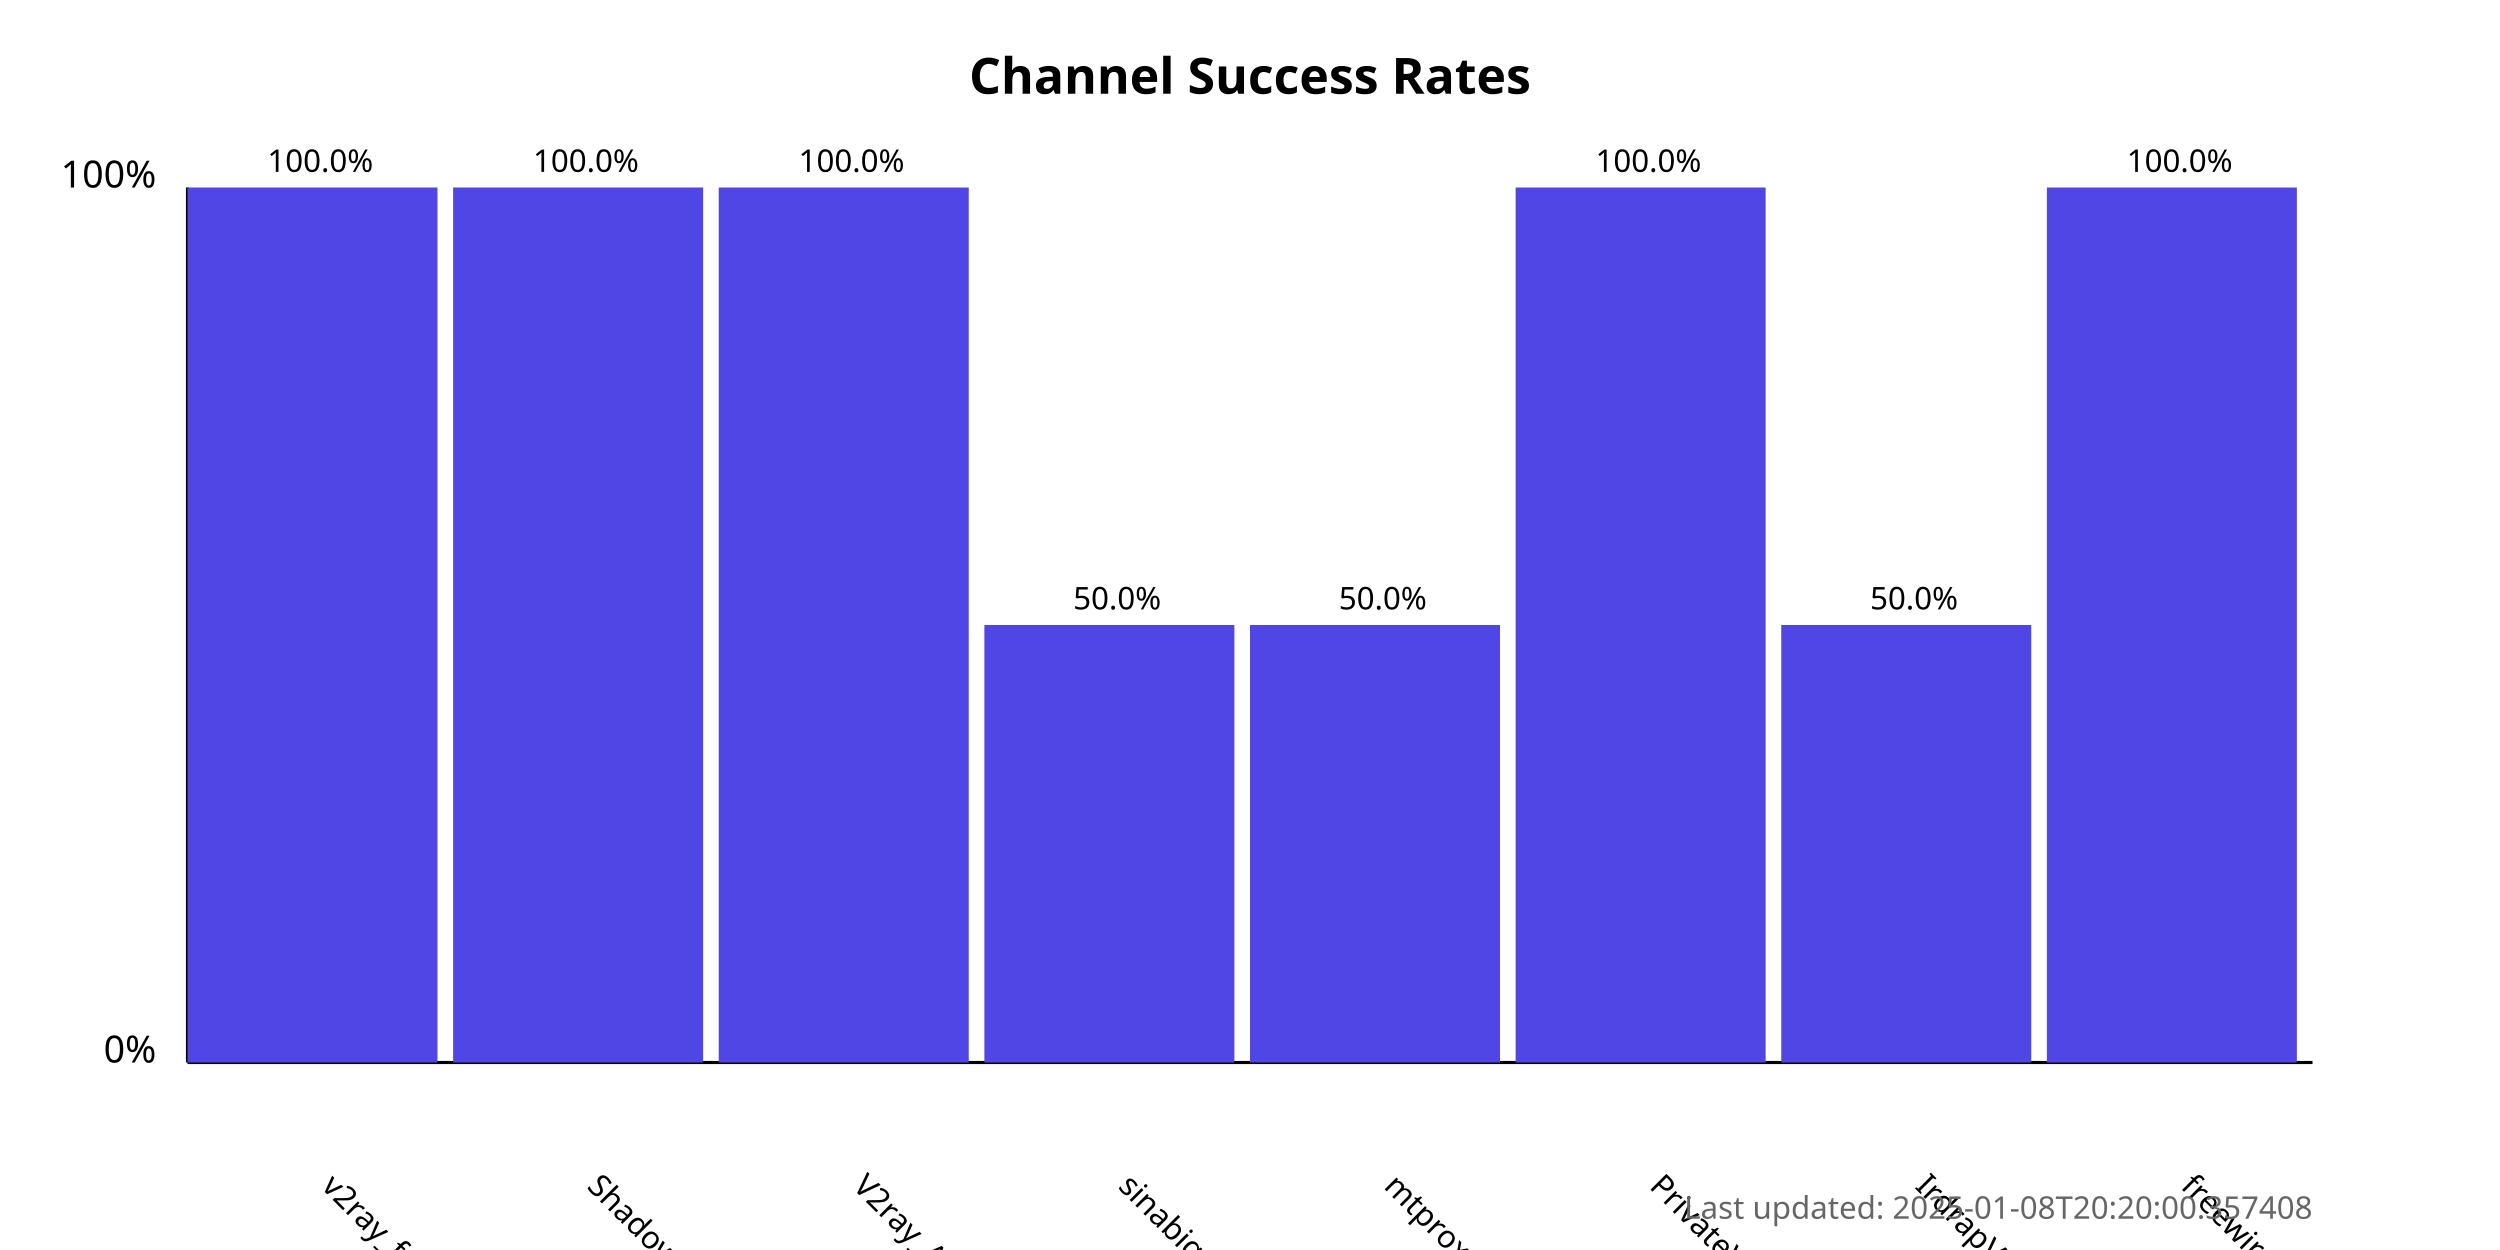
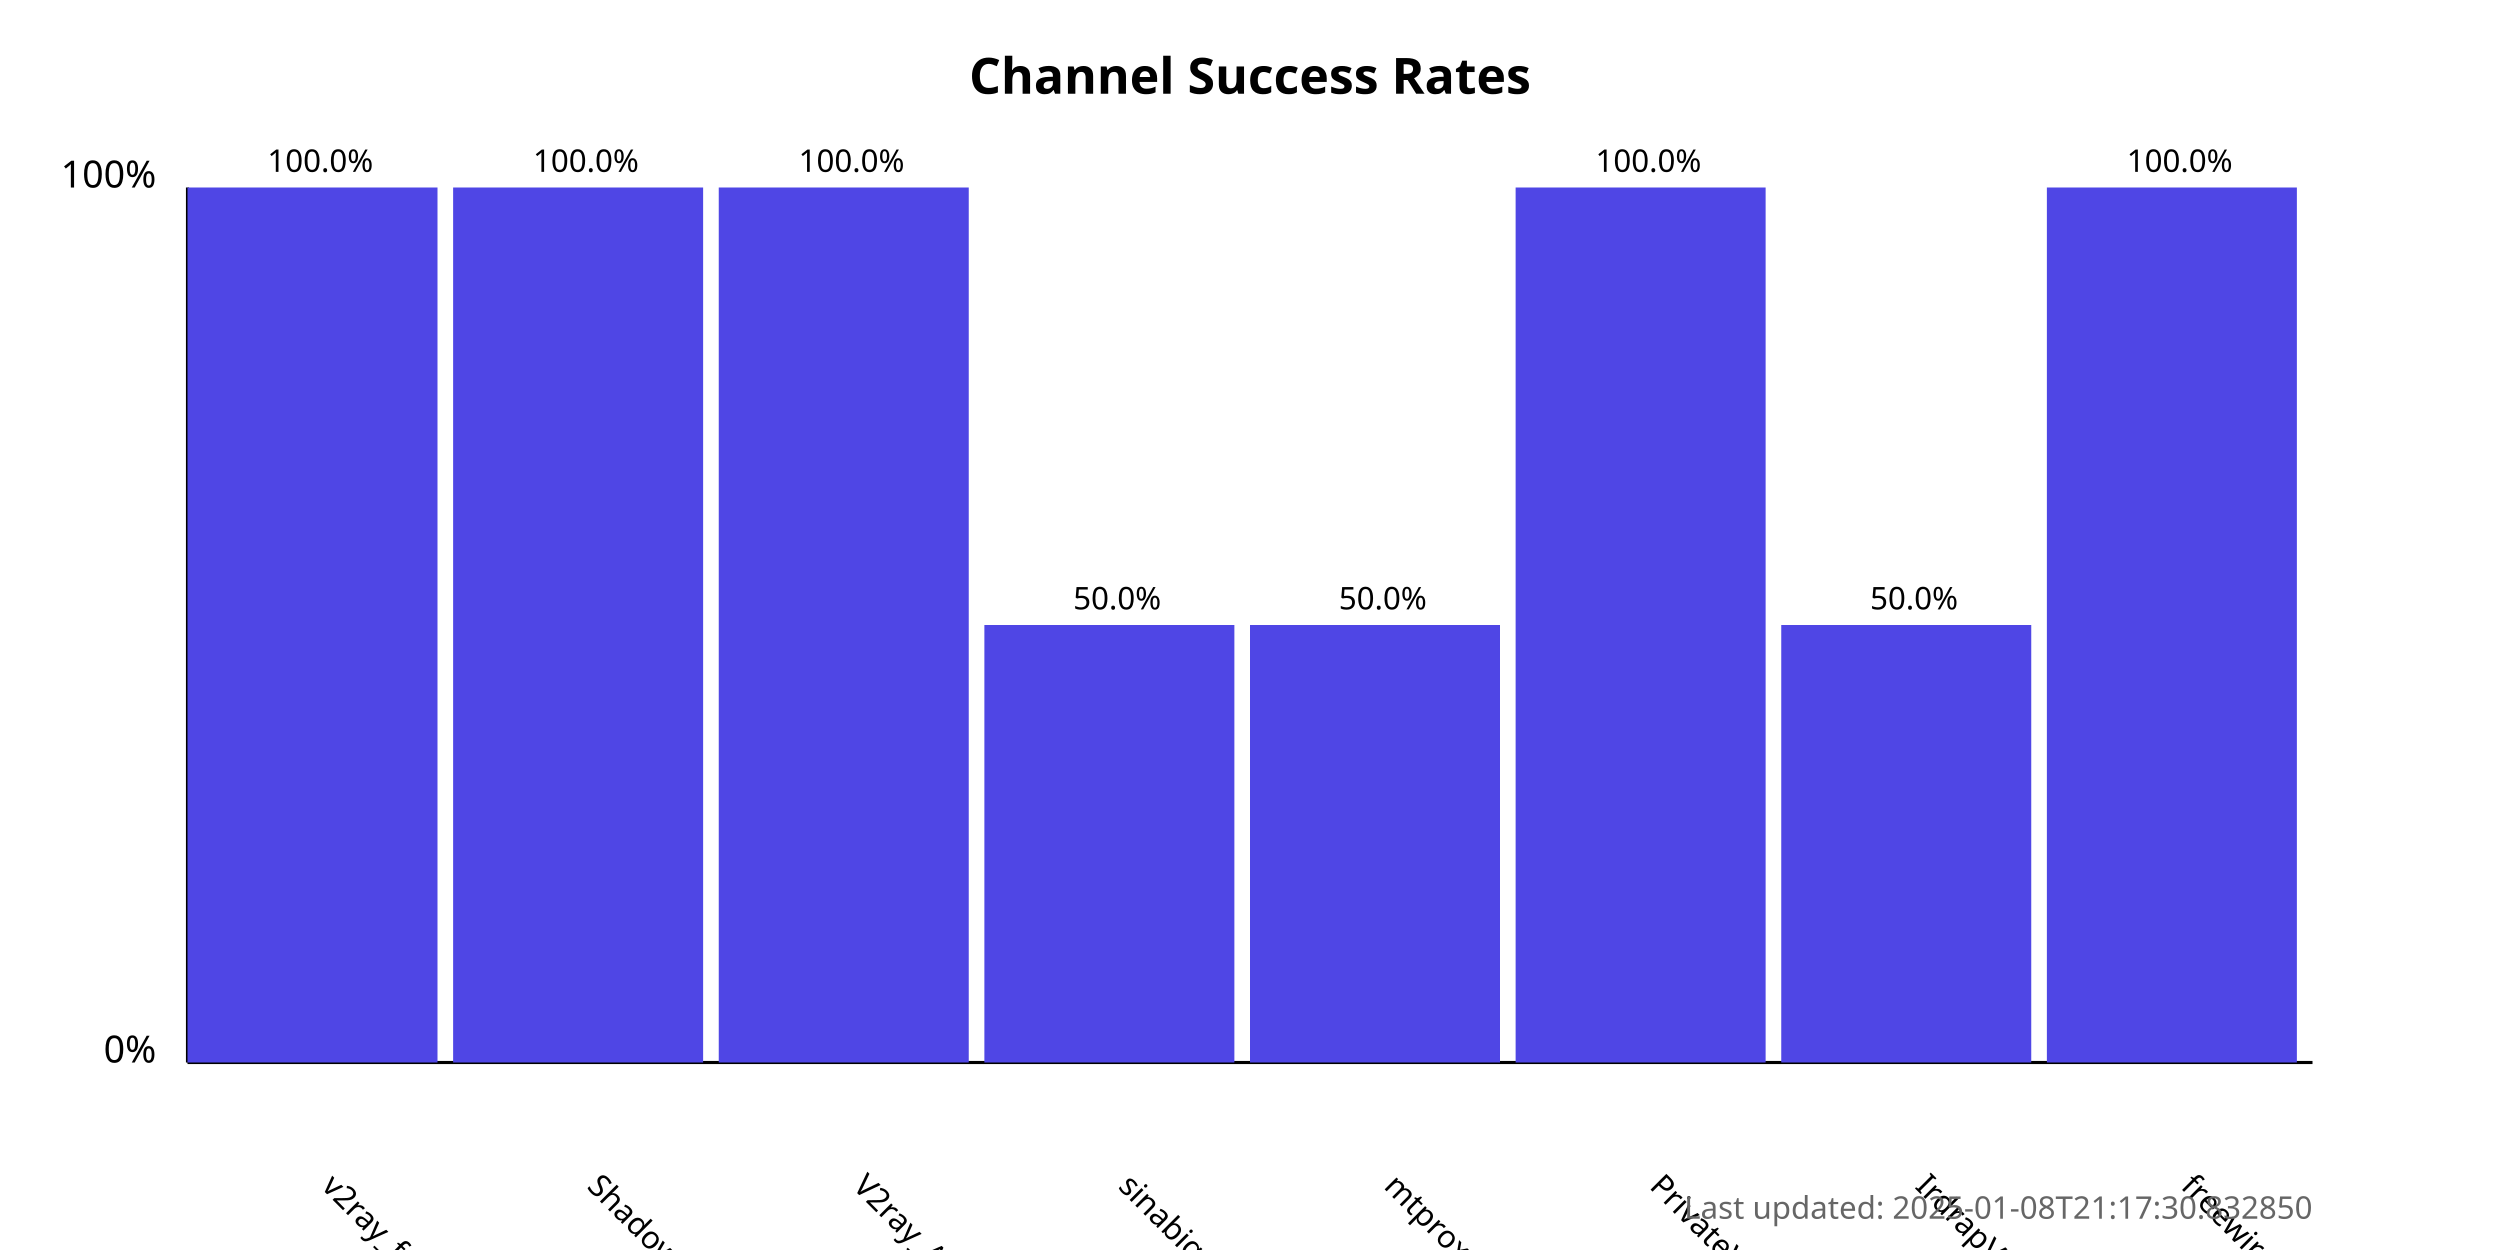
<svg xmlns="http://www.w3.org/2000/svg" width="800" height="400">
  <style>
            .chart-title { font: bold 16px sans-serif; }
            .axis-label { font: 12px sans-serif; }
            .tick-label { font: 10px sans-serif; }
            .bar { fill: #4f46e5; }
            .bar:hover { fill: #6366f1; }
            .timestamp { font: 10px sans-serif; fill: #666; }
        </style>
  <text x="400.0" y="30" text-anchor="middle" class="chart-title">
            Channel Success Rates
        </text>
  <line x1="60" y1="340" x2="60" y2="60" stroke="black" stroke-width="1" />
  <line x1="60" y1="340" x2="740" y2="340" stroke="black" stroke-width="1" />
  <text x="50" y="340" text-anchor="end" class="axis-label">0%</text>
  <text x="50" y="60" text-anchor="end" class="axis-label">100%</text>
  <g>
    <rect x="60" y="60.0" width="80.0" height="280.0" class="bar" />
    <text x="102.5" y="380" transform="rotate(45, 102.5, 380)" text-anchor="start" class="tick-label">
                v2ray_free_conf
            </text>
    <text x="102.5" y="55.0" text-anchor="middle" class="tick-label">
                100.0%
            </text>
  </g>
  <g>
    <rect x="145.0" y="60.0" width="80.0" height="280.0" class="bar" />
    <text x="187.5" y="380" transform="rotate(45, 187.5, 380)" text-anchor="start" class="tick-label">
                ShadowProxy66
            </text>
    <text x="187.5" y="55.0" text-anchor="middle" class="tick-label">
                100.0%
            </text>
  </g>
  <g>
    <rect x="230.0" y="60.0" width="80.0" height="280.0" class="bar" />
    <text x="272.5" y="380" transform="rotate(45, 272.5, 380)" text-anchor="start" class="tick-label">
                V2ray_Alpha
            </text>
    <text x="272.5" y="55.0" text-anchor="middle" class="tick-label">
                100.0%
            </text>
  </g>
  <g>
    <rect x="315.0" y="200.0" width="80.0" height="140.0" class="bar" />
    <text x="357.5" y="380" transform="rotate(45, 357.5, 380)" text-anchor="start" class="tick-label">
                sinabigo
            </text>
    <text x="357.5" y="195.0" text-anchor="middle" class="tick-label">
                50.0%
            </text>
  </g>
  <g>
    <rect x="400.0" y="200.0" width="80.0" height="140.0" class="bar" />
    <text x="442.5" y="380" transform="rotate(45, 442.5, 380)" text-anchor="start" class="tick-label">
                mtproxy_lists
            </text>
    <text x="442.5" y="195.0" text-anchor="middle" class="tick-label">
                50.0%
            </text>
  </g>
  <g>
    <rect x="485.0" y="60.0" width="80.0" height="280.0" class="bar" />
    <text x="527.5" y="380" transform="rotate(45, 527.5, 380)" text-anchor="start" class="tick-label">
                PrivateVPNs
            </text>
    <text x="527.5" y="55.0" text-anchor="middle" class="tick-label">
                100.0%
            </text>
  </g>
  <g>
    <rect x="570.0" y="200.0" width="80.0" height="140.0" class="bar" />
    <text x="612.5" y="380" transform="rotate(45, 612.5, 380)" text-anchor="start" class="tick-label">
                IrdrapVPNnews
            </text>
    <text x="612.5" y="195.0" text-anchor="middle" class="tick-label">
                50.0%
            </text>
  </g>
  <g>
    <rect x="655.0" y="60.0" width="80.0" height="280.0" class="bar" />
    <text x="697.5" y="380" transform="rotate(45, 697.5, 380)" text-anchor="start" class="tick-label">
                freewireguard
            </text>
    <text x="697.5" y="55.0" text-anchor="middle" class="tick-label">
                100.0%
            </text>
  </g>
  <text x="740" y="390" text-anchor="end" class="timestamp">
-             Last updated: 2025-01-08T20:20:00.357408
+             Last updated: 2025-01-08T21:17:30.832850
        </text>
</svg>
